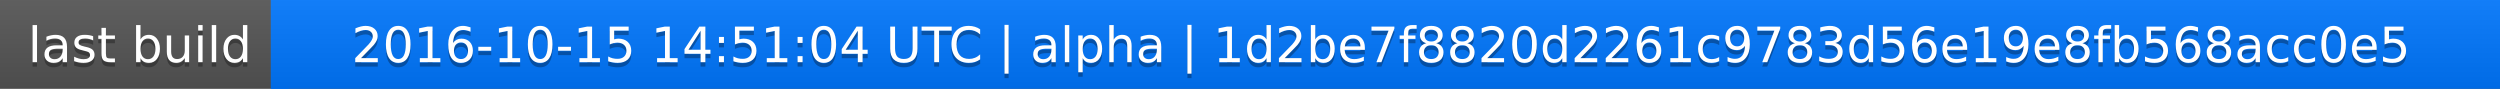
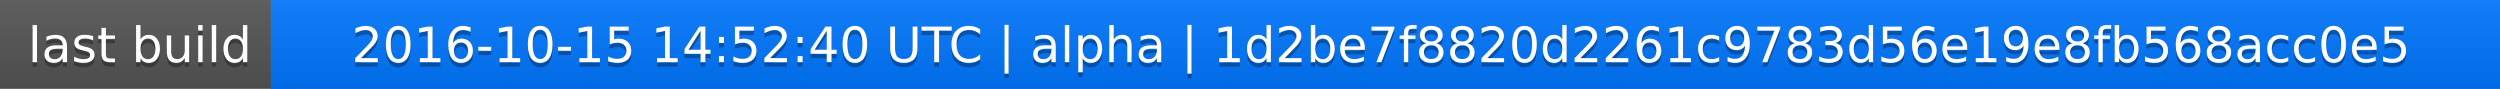
<svg xmlns="http://www.w3.org/2000/svg" width="563" height="20">
  <linearGradient id="a" x2="0" y2="100%">
    <stop offset="0" stop-color="#bbb" stop-opacity=".1" />
    <stop offset="1" stop-opacity=".1" />
  </linearGradient>
  <rect rx="0" width="563" height="20" fill="#555" />
  <rect rx="0" x="61" width="502" height="20" fill="#07f" />
  <path fill="#07f" d="M61 0h4v20h-4z" />
  <rect rx="0" width="563" height="20" fill="url(#a)" />
  <g fill="#fff" text-anchor="middle" font-family="DejaVu Sans,Verdana,Geneva,sans-serif" font-size="11">
    <text x="31.5" y="15" fill="#010101" fill-opacity=".3">last build</text>
    <text x="31.5" y="14">last build</text>
-     <text x="311" y="15" fill="#010101" fill-opacity=".3">2016-10-15 14:51:04 UTC | alpha | 1d2be7f8820d2261c9783d56e19e8fb568acc0e5</text>
-     <text x="311" y="14">2016-10-15 14:51:04 UTC | alpha | 1d2be7f8820d2261c9783d56e19e8fb568acc0e5</text>
+     <text x="311" y="15" fill="#010101" fill-opacity=".3">2016-10-15 14:52:40 UTC | alpha | 1d2be7f8820d2261c9783d56e19e8fb568acc0e5</text>
+     <text x="311" y="14">2016-10-15 14:52:40 UTC | alpha | 1d2be7f8820d2261c9783d56e19e8fb568acc0e5</text>
  </g>
</svg>
